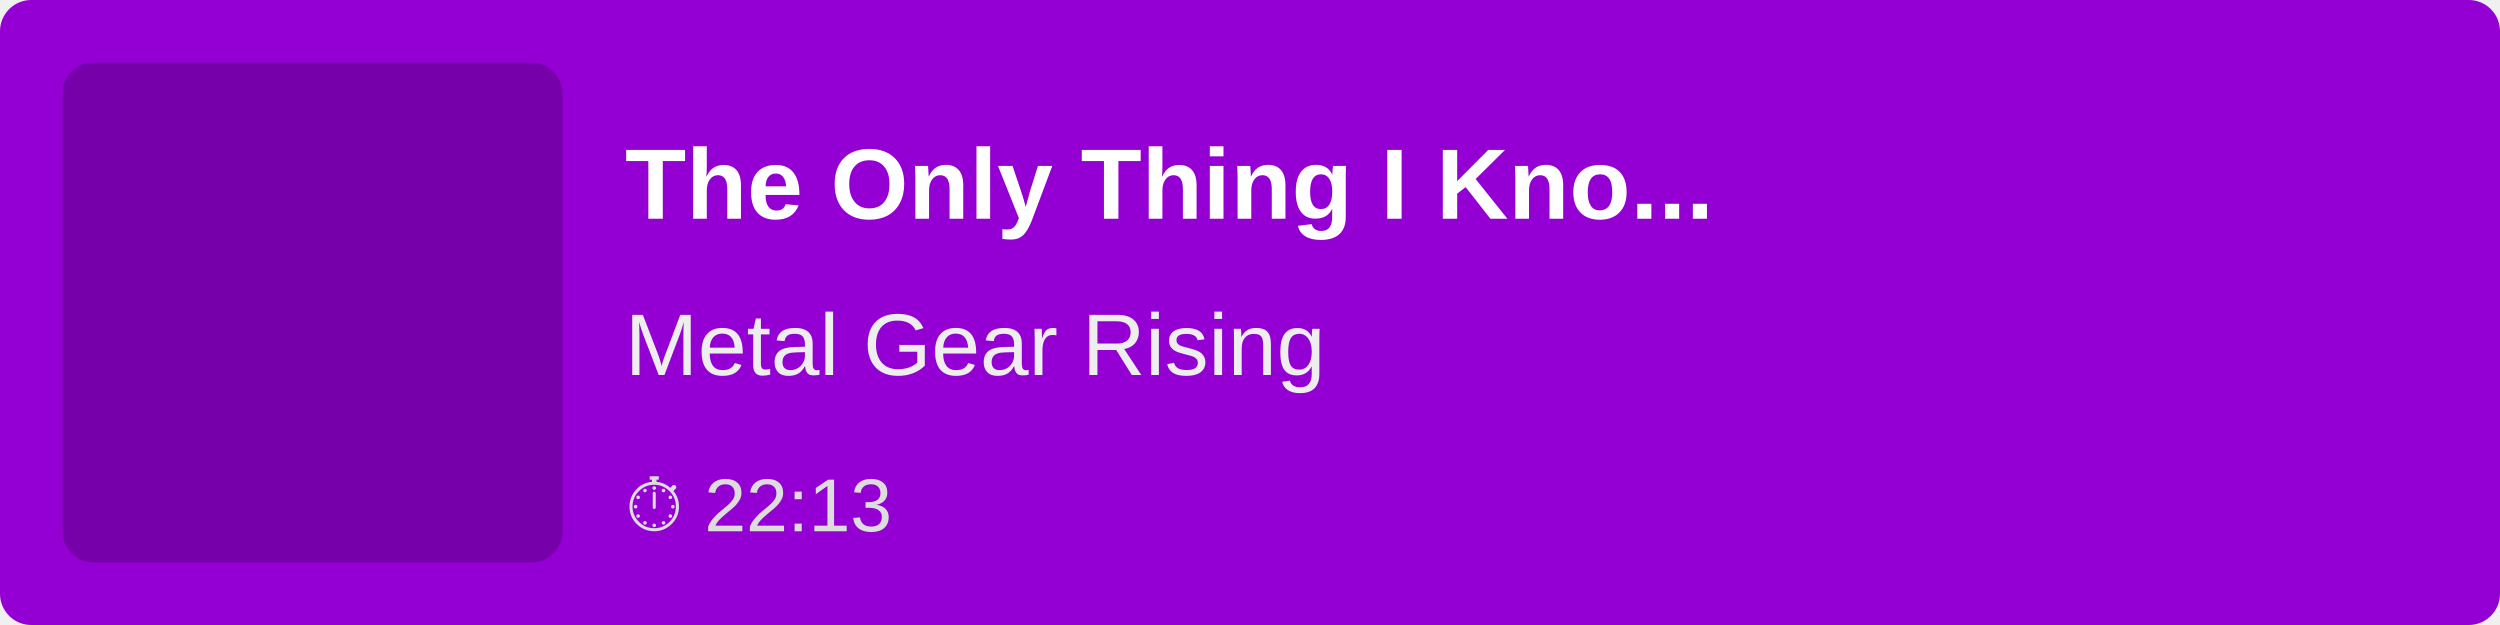
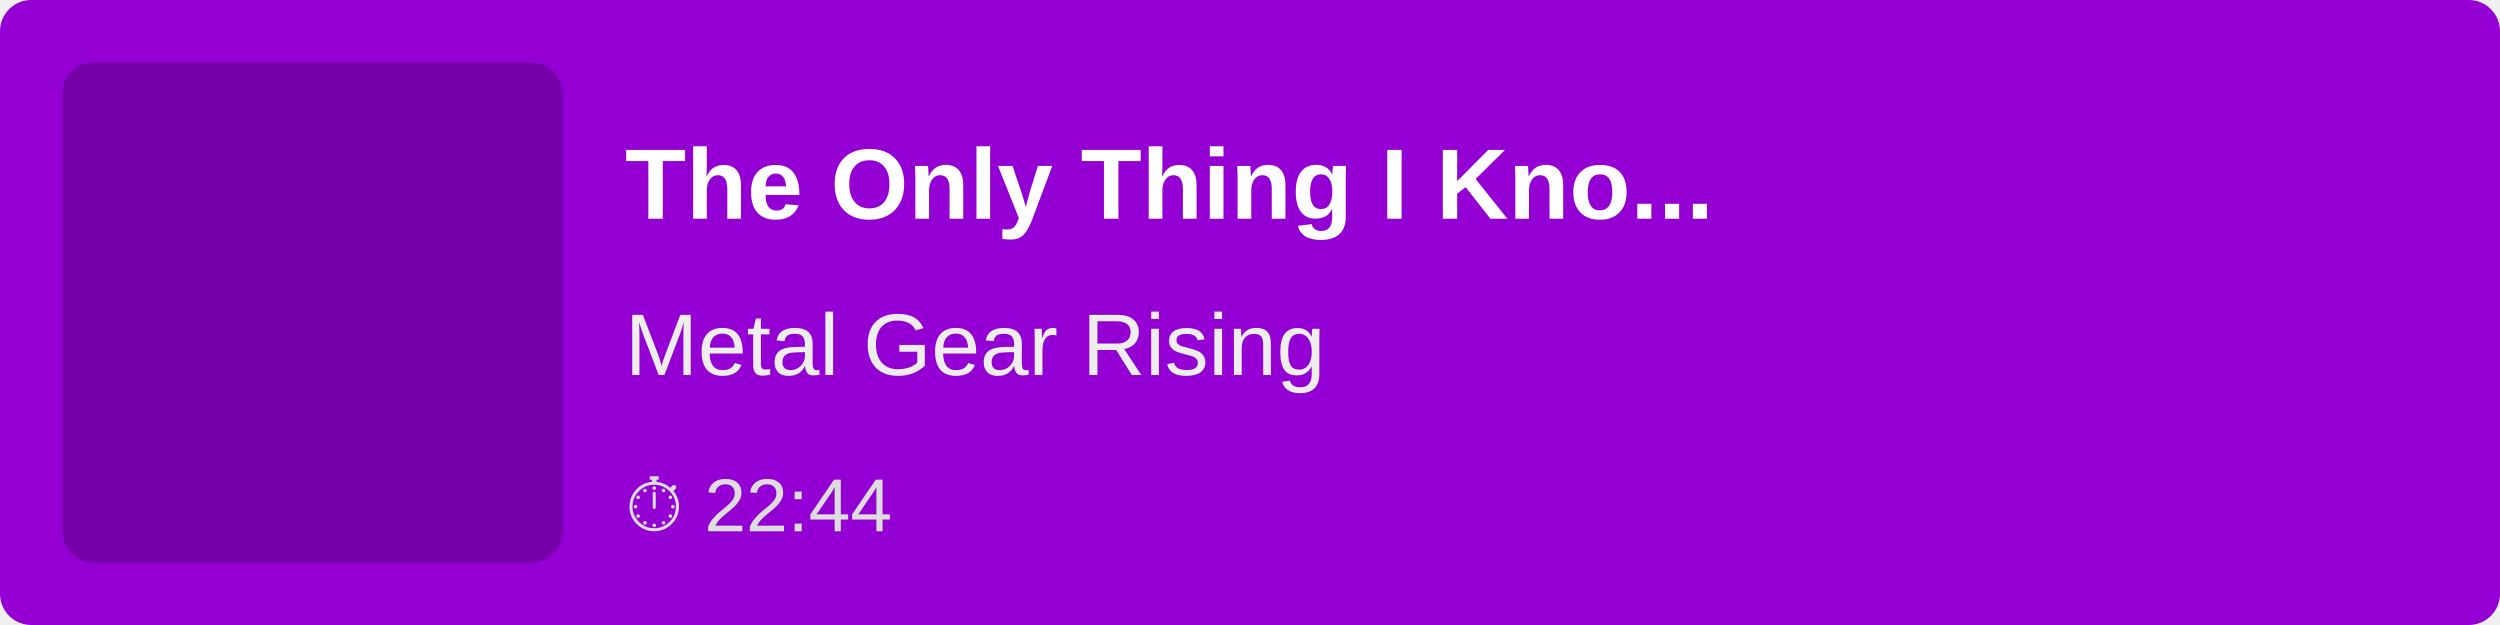
<svg xmlns="http://www.w3.org/2000/svg" width="400" height="100">
  <rect width="100%" height="100%" fill="#9400D3" rx="5" />
  <rect x="10" y="10" width="80" height="80" fill="rgba(0,0,0,0.2)" rx="5" />
  <text x="100" y="35" font-family="Arial, sans-serif" font-size="16" fill="white" font-weight="bold">
        The Only Thing I Kno...
    </text>
  <text x="100" y="60" font-family="Arial, sans-serif" font-size="14" fill="#EEE">
        Metal Gear Rising
    </text>
  <text x="100" y="85" font-family="Arial, sans-serif" font-size="12" fill="#DDD">
-         ⏱ 22:13
+         ⏱ 22:44
    </text>
</svg>
